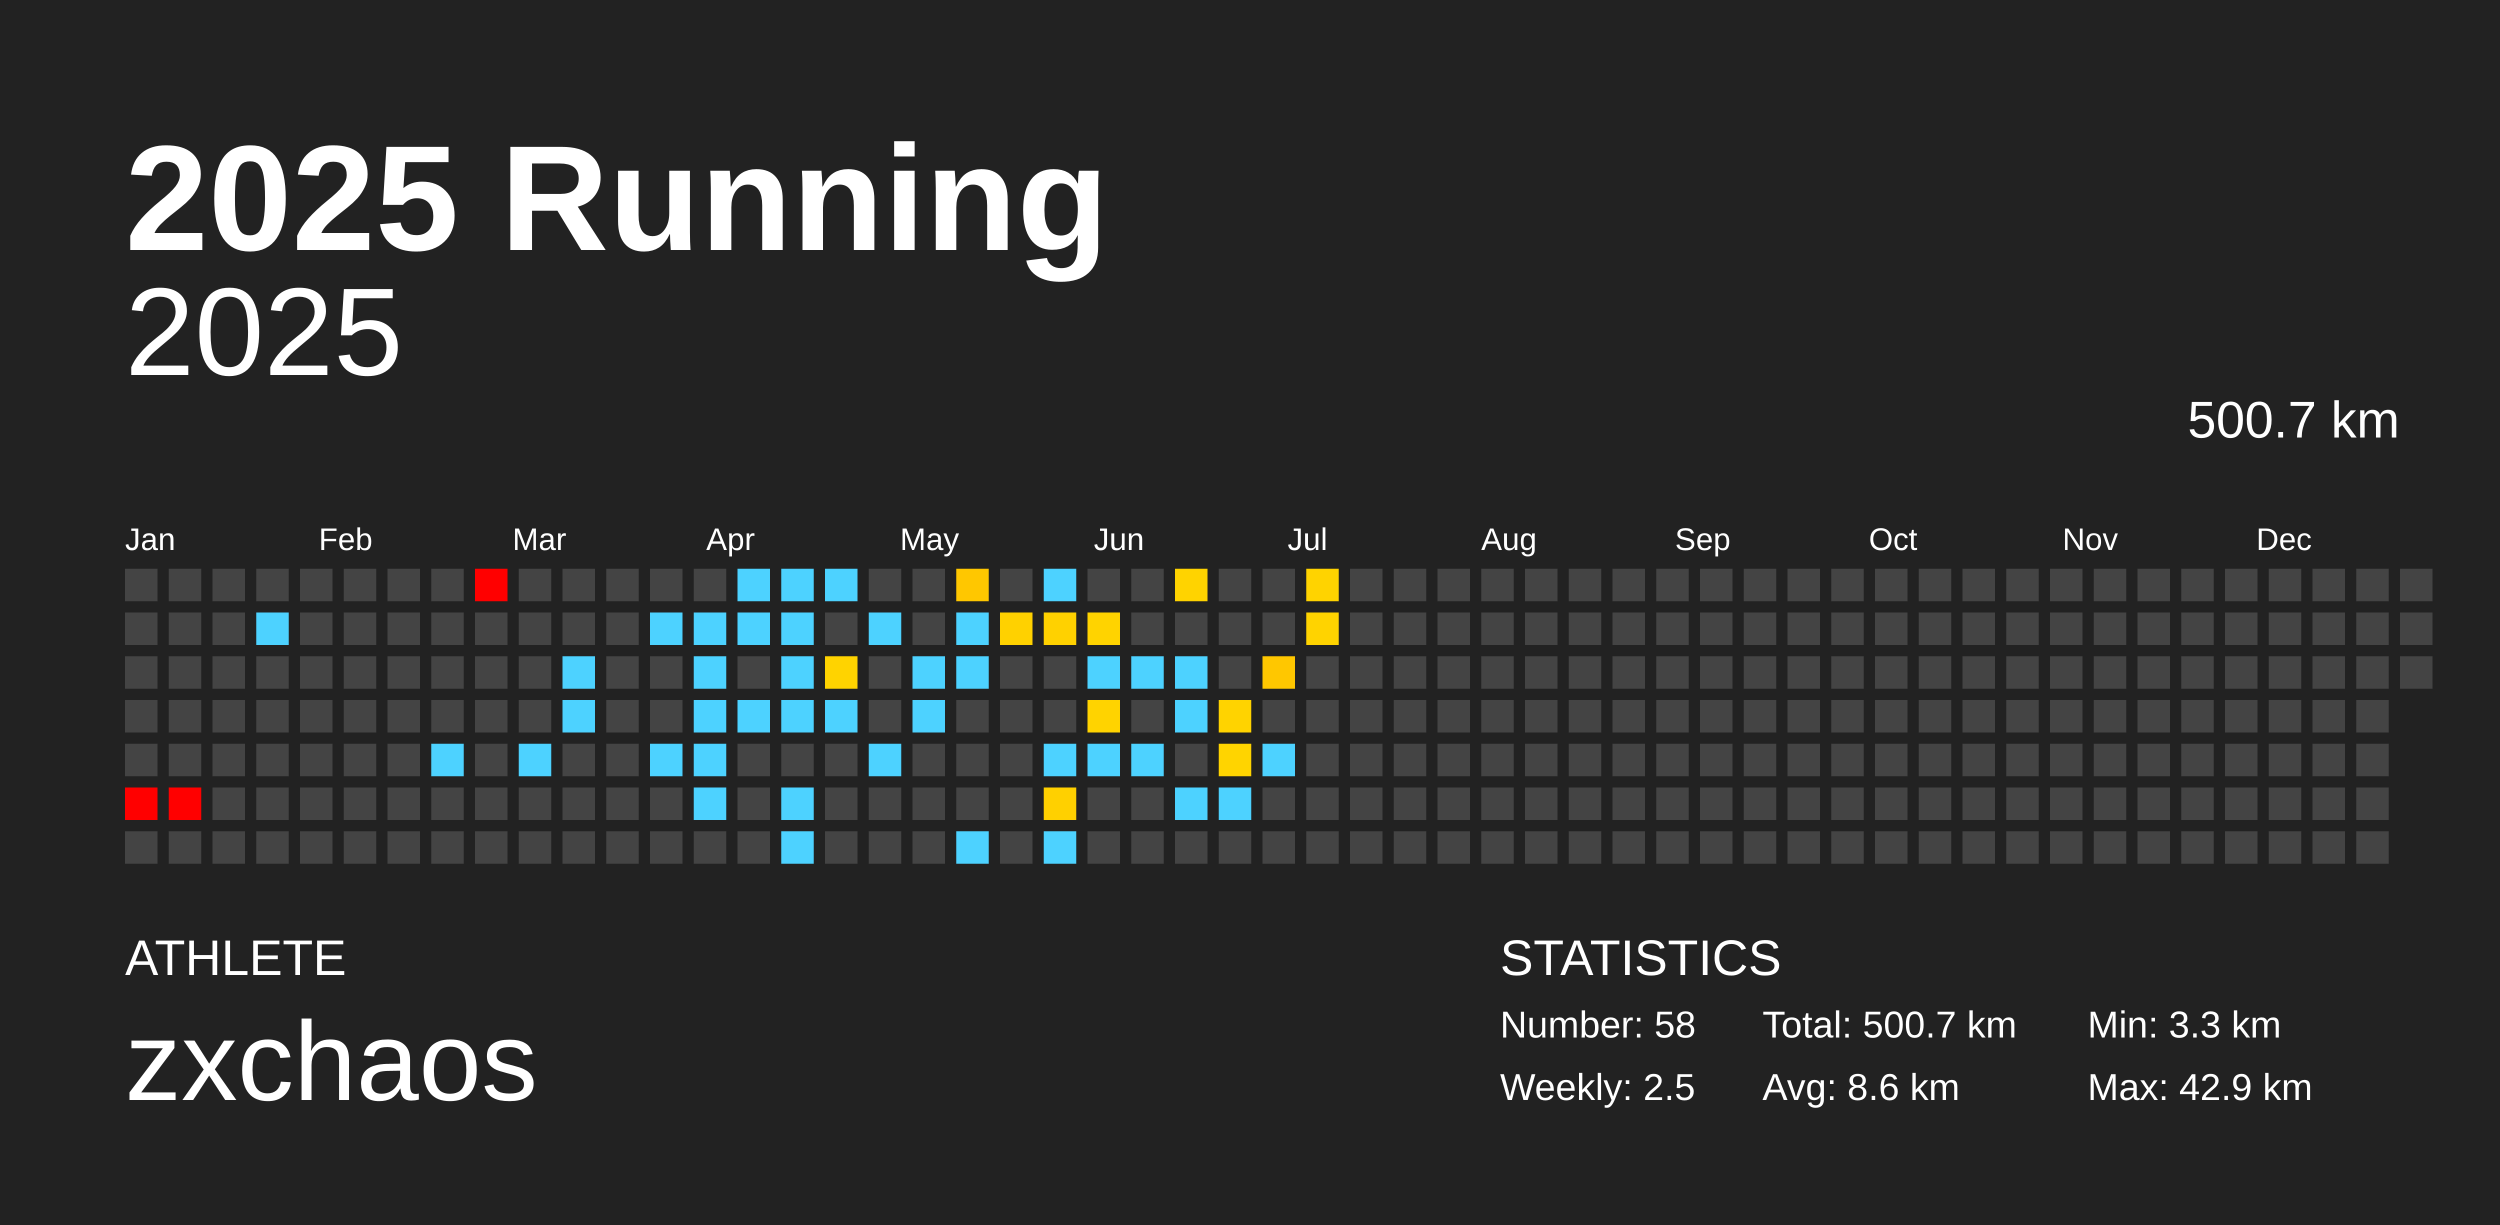
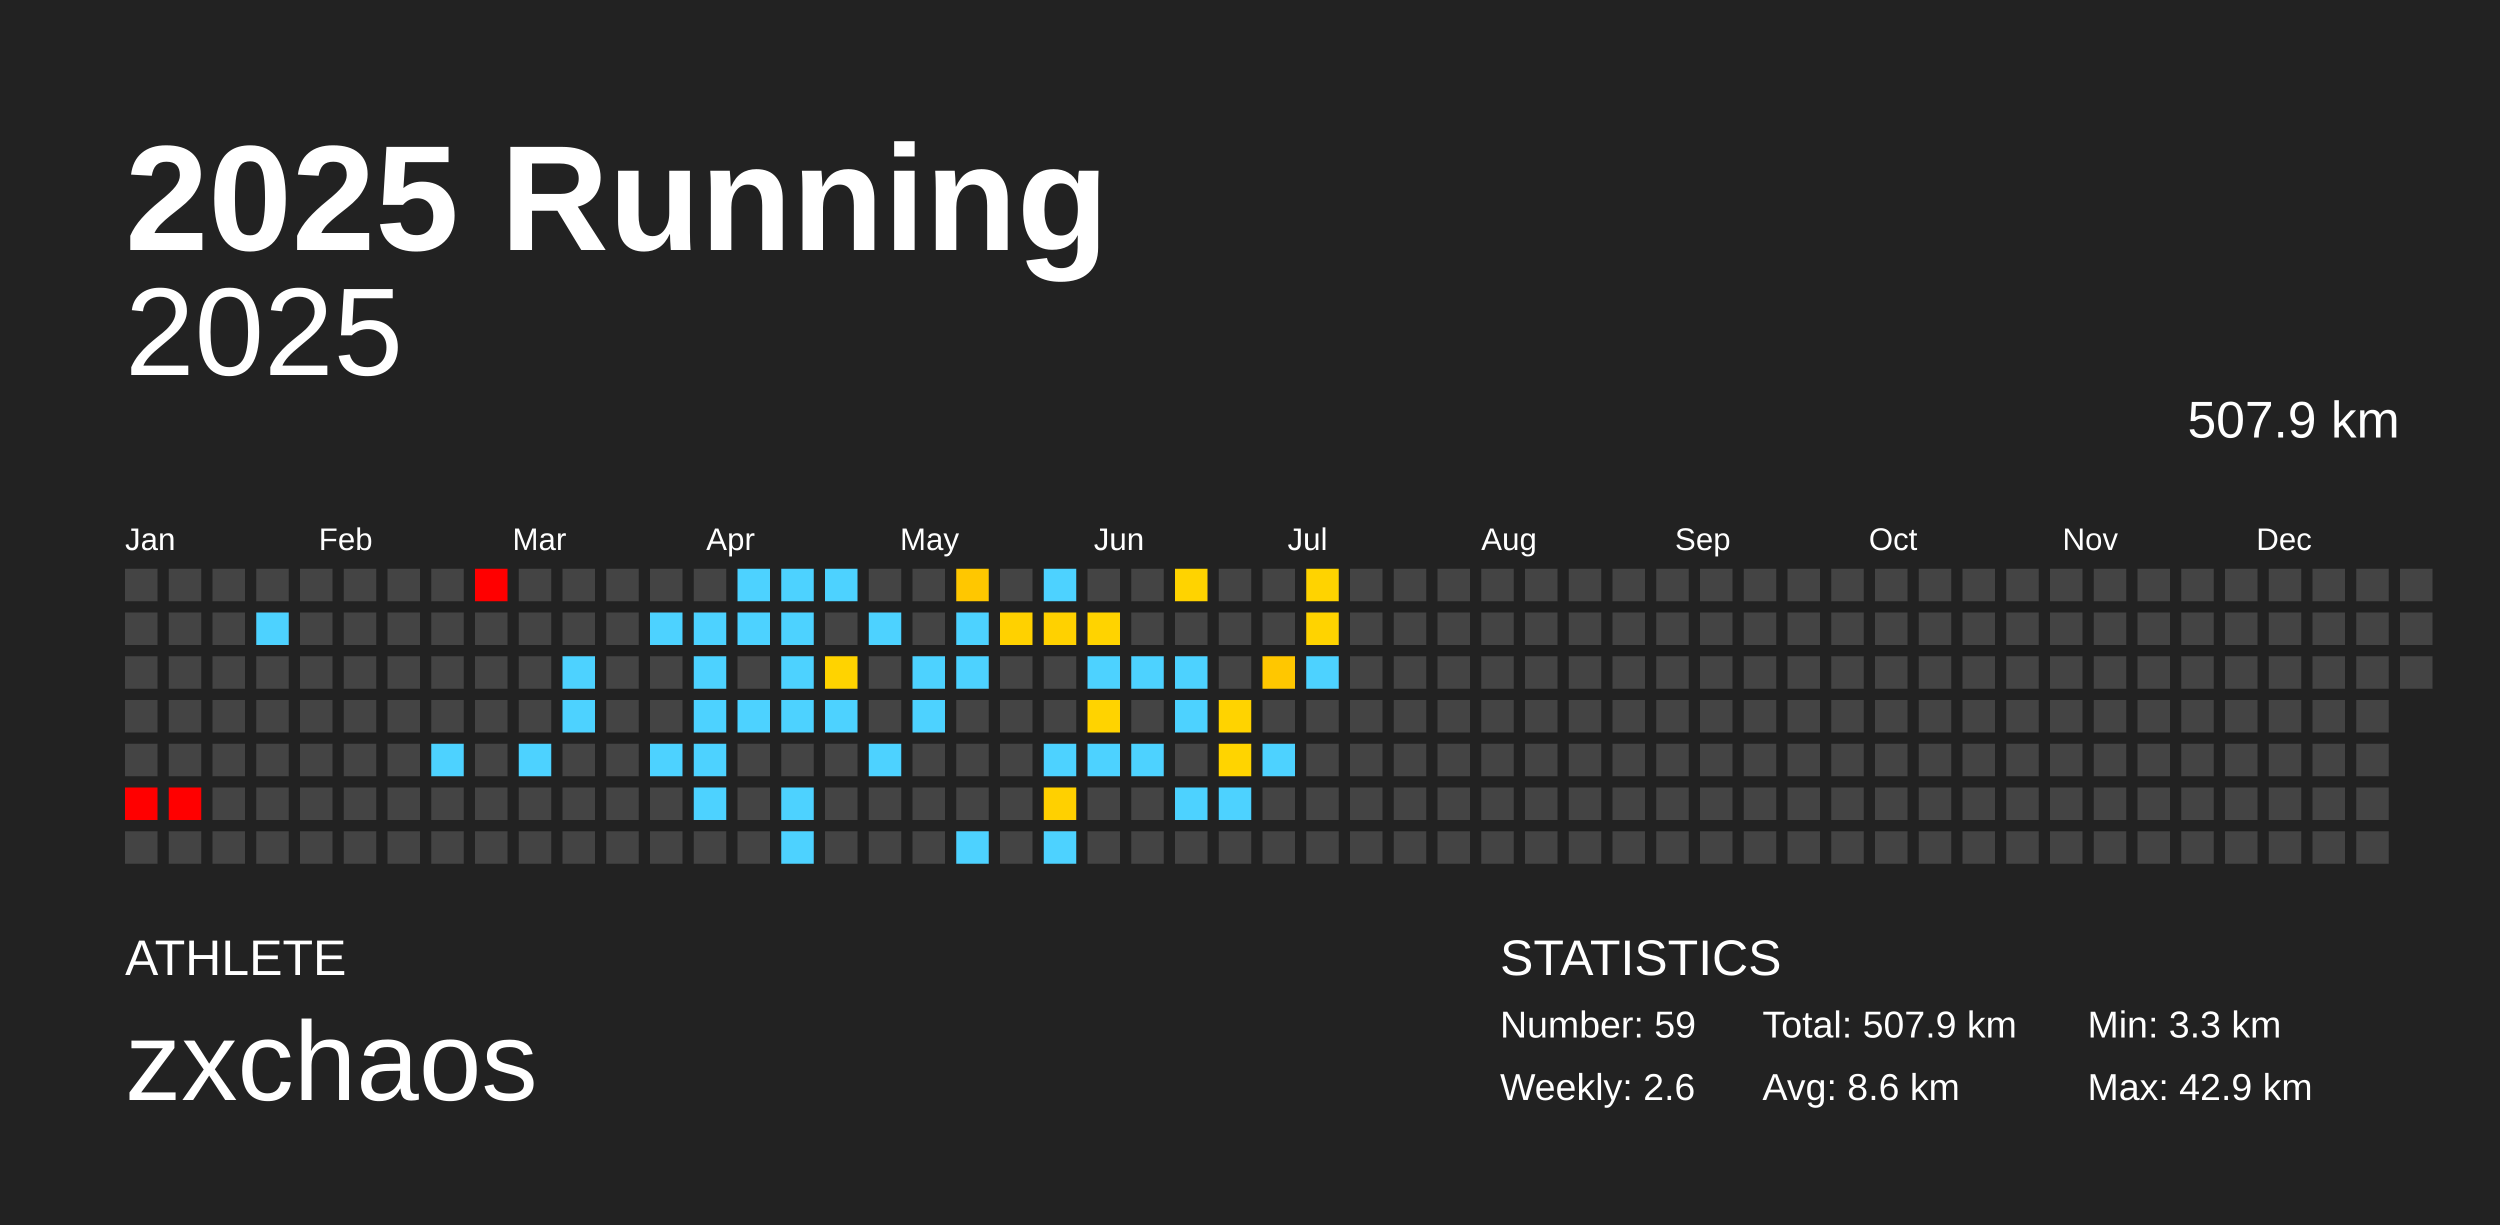
<svg xmlns="http://www.w3.org/2000/svg" baseProfile="full" height="98mm" version="1.1" viewBox="0,0,200,98" width="200mm">
  <defs />
  <rect fill="#222222" height="98" width="200" x="0" y="0" />
  <text fill="#FFFFFF" style="font-size:12px; font-family:Arial; font-weight:bold;" x="10" y="20">2025 Running</text>
  <text fill="#FFFFFF" style="font-size:4px; font-family:Arial" x="10" y="78">ATHLETE</text>
  <text fill="#FFFFFF" style="font-size:9px; font-family:Arial" x="10" y="88">zxchaos</text>
  <text fill="#FFFFFF" style="font-size:4px; font-family:Arial" x="120" y="78">STATISTICS</text>
-   <text fill="#FFFFFF" style="font-size:3px; font-family:Arial" x="120" y="83">Number: 58</text>
-   <text fill="#FFFFFF" style="font-size:3px; font-family:Arial" x="120" y="88">Weekly: 2.5</text>
-   <text fill="#FFFFFF" style="font-size:3px; font-family:Arial" x="141" y="83">Total: 500.7 km</text>
+   <text fill="#FFFFFF" style="font-size:3px; font-family:Arial" x="120" y="83">Number: 59</text>
+   <text fill="#FFFFFF" style="font-size:3px; font-family:Arial" x="120" y="88">Weekly: 2.6</text>
+   <text fill="#FFFFFF" style="font-size:3px; font-family:Arial" x="141" y="83">Total: 507.9 km</text>
  <text fill="#FFFFFF" style="font-size:3px; font-family:Arial" x="141" y="88">Avg: 8.6 km</text>
  <text fill="#FFFFFF" style="font-size:3px; font-family:Arial" x="167" y="83">Min: 3.3 km</text>
  <text fill="#FFFFFF" style="font-size:3px; font-family:Arial" x="167" y="88">Max: 42.9 km</text>
  <text alignment-baseline="hanging" fill="#FFFFFF" style="font-size:10.0px; font-family:Arial;" x="10" y="30">2025</text>
-   <text alignment-baseline="hanging" fill="#FFFFFF" style="font-size:4.125px; font-family:Arial;" x="175" y="35">500.7 km</text>
+   <text alignment-baseline="hanging" fill="#FFFFFF" style="font-size:4.125px; font-family:Arial;" x="175" y="35">507.9 km</text>
  <text fill="#FFFFFF" style="font-size:2.5px; font-family:Arial" x="10.0" y="44">Jan</text>
  <text fill="#FFFFFF" style="font-size:2.5px; font-family:Arial" x="25.5" y="44">Feb</text>
  <text fill="#FFFFFF" style="font-size:2.5px; font-family:Arial" x="41.0" y="44">Mar</text>
  <text fill="#FFFFFF" style="font-size:2.5px; font-family:Arial" x="56.5" y="44">Apr</text>
  <text fill="#FFFFFF" style="font-size:2.5px; font-family:Arial" x="72.0" y="44">May</text>
  <text fill="#FFFFFF" style="font-size:2.5px; font-family:Arial" x="87.5" y="44">Jun</text>
  <text fill="#FFFFFF" style="font-size:2.5px; font-family:Arial" x="103.0" y="44">Jul</text>
  <text fill="#FFFFFF" style="font-size:2.5px; font-family:Arial" x="118.5" y="44">Aug</text>
  <text fill="#FFFFFF" style="font-size:2.5px; font-family:Arial" x="134.0" y="44">Sep</text>
  <text fill="#FFFFFF" style="font-size:2.5px; font-family:Arial" x="149.5" y="44">Oct</text>
  <text fill="#FFFFFF" style="font-size:2.5px; font-family:Arial" x="165.0" y="44">Nov</text>
  <text fill="#FFFFFF" style="font-size:2.5px; font-family:Arial" x="180.5" y="44">Dec</text>
  <rect fill="#444444" height="2.6" width="2.6" x="10.0" y="45.5" />
  <rect fill="#444444" height="2.6" width="2.6" x="10.0" y="49.0" />
  <rect fill="#444444" height="2.6" width="2.6" x="10.0" y="52.5" />
  <rect fill="#444444" height="2.6" width="2.6" x="10.0" y="56.0" />
  <rect fill="#444444" height="2.6" width="2.6" x="10.0" y="59.5" />
  <rect fill="red" height="2.6" width="2.6" x="10.0" y="63.0" />
  <rect fill="#444444" height="2.6" width="2.6" x="10.0" y="66.5" />
  <rect fill="#444444" height="2.6" width="2.6" x="13.5" y="45.5" />
  <rect fill="#444444" height="2.6" width="2.6" x="13.5" y="49.0" />
  <rect fill="#444444" height="2.6" width="2.6" x="13.5" y="52.5" />
  <rect fill="#444444" height="2.6" width="2.6" x="13.5" y="56.0" />
  <rect fill="#444444" height="2.6" width="2.6" x="13.5" y="59.5" />
  <rect fill="red" height="2.6" width="2.6" x="13.5" y="63.0" />
  <rect fill="#444444" height="2.6" width="2.6" x="13.5" y="66.5" />
  <rect fill="#444444" height="2.6" width="2.6" x="17.0" y="45.5" />
  <rect fill="#444444" height="2.6" width="2.6" x="17.0" y="49.0" />
  <rect fill="#444444" height="2.6" width="2.6" x="17.0" y="52.5" />
  <rect fill="#444444" height="2.6" width="2.6" x="17.0" y="56.0" />
  <rect fill="#444444" height="2.6" width="2.6" x="17.0" y="59.5" />
  <rect fill="#444444" height="2.6" width="2.6" x="17.0" y="63.0" />
  <rect fill="#444444" height="2.6" width="2.6" x="17.0" y="66.5" />
  <rect fill="#444444" height="2.6" width="2.6" x="20.5" y="45.5" />
  <rect fill="#4dd2ff" height="2.6" width="2.6" x="20.5" y="49.0" />
  <rect fill="#444444" height="2.6" width="2.6" x="20.5" y="52.5" />
  <rect fill="#444444" height="2.6" width="2.6" x="20.5" y="56.0" />
  <rect fill="#444444" height="2.6" width="2.6" x="20.5" y="59.5" />
  <rect fill="#444444" height="2.6" width="2.6" x="20.5" y="63.0" />
  <rect fill="#444444" height="2.6" width="2.6" x="20.5" y="66.5" />
  <rect fill="#444444" height="2.6" width="2.6" x="24.0" y="45.5" />
  <rect fill="#444444" height="2.6" width="2.6" x="24.0" y="49.0" />
  <rect fill="#444444" height="2.6" width="2.6" x="24.0" y="52.5" />
  <rect fill="#444444" height="2.6" width="2.6" x="24.0" y="56.0" />
  <rect fill="#444444" height="2.6" width="2.6" x="24.0" y="59.5" />
  <rect fill="#444444" height="2.6" width="2.6" x="24.0" y="63.0" />
  <rect fill="#444444" height="2.6" width="2.6" x="24.0" y="66.5" />
  <rect fill="#444444" height="2.6" width="2.6" x="27.5" y="45.5" />
  <rect fill="#444444" height="2.6" width="2.6" x="27.5" y="49.0" />
  <rect fill="#444444" height="2.6" width="2.6" x="27.5" y="52.5" />
  <rect fill="#444444" height="2.6" width="2.6" x="27.5" y="56.0" />
  <rect fill="#444444" height="2.6" width="2.6" x="27.5" y="59.5" />
  <rect fill="#444444" height="2.6" width="2.6" x="27.5" y="63.0" />
  <rect fill="#444444" height="2.6" width="2.6" x="27.5" y="66.5" />
  <rect fill="#444444" height="2.6" width="2.6" x="31.0" y="45.5" />
  <rect fill="#444444" height="2.6" width="2.6" x="31.0" y="49.0" />
  <rect fill="#444444" height="2.6" width="2.6" x="31.0" y="52.5" />
  <rect fill="#444444" height="2.6" width="2.6" x="31.0" y="56.0" />
  <rect fill="#444444" height="2.6" width="2.6" x="31.0" y="59.5" />
  <rect fill="#444444" height="2.6" width="2.6" x="31.0" y="63.0" />
  <rect fill="#444444" height="2.6" width="2.6" x="31.0" y="66.5" />
  <rect fill="#444444" height="2.6" width="2.6" x="34.5" y="45.5" />
  <rect fill="#444444" height="2.6" width="2.6" x="34.5" y="49.0" />
  <rect fill="#444444" height="2.6" width="2.6" x="34.5" y="52.5" />
  <rect fill="#444444" height="2.6" width="2.6" x="34.5" y="56.0" />
  <rect fill="#4dd2ff" height="2.6" width="2.6" x="34.5" y="59.5" />
  <rect fill="#444444" height="2.6" width="2.6" x="34.5" y="63.0" />
  <rect fill="#444444" height="2.6" width="2.6" x="34.5" y="66.5" />
  <rect fill="red" height="2.6" width="2.6" x="38.0" y="45.5" />
  <rect fill="#444444" height="2.6" width="2.6" x="38.0" y="49.0" />
  <rect fill="#444444" height="2.6" width="2.6" x="38.0" y="52.5" />
  <rect fill="#444444" height="2.6" width="2.6" x="38.0" y="56.0" />
  <rect fill="#444444" height="2.6" width="2.6" x="38.0" y="59.5" />
  <rect fill="#444444" height="2.6" width="2.6" x="38.0" y="63.0" />
  <rect fill="#444444" height="2.6" width="2.6" x="38.0" y="66.5" />
  <rect fill="#444444" height="2.6" width="2.6" x="41.5" y="45.5" />
  <rect fill="#444444" height="2.6" width="2.6" x="41.5" y="49.0" />
  <rect fill="#444444" height="2.6" width="2.6" x="41.5" y="52.5" />
  <rect fill="#444444" height="2.6" width="2.6" x="41.5" y="56.0" />
  <rect fill="#4dd2ff" height="2.6" width="2.6" x="41.5" y="59.5" />
  <rect fill="#444444" height="2.6" width="2.6" x="41.5" y="63.0" />
  <rect fill="#444444" height="2.6" width="2.6" x="41.5" y="66.5" />
  <rect fill="#444444" height="2.6" width="2.6" x="45.0" y="45.5" />
  <rect fill="#444444" height="2.6" width="2.6" x="45.0" y="49.0" />
  <rect fill="#4dd2ff" height="2.6" width="2.6" x="45.0" y="52.5" />
  <rect fill="#4dd2ff" height="2.6" width="2.6" x="45.0" y="56.0" />
  <rect fill="#444444" height="2.6" width="2.6" x="45.0" y="59.5" />
  <rect fill="#444444" height="2.6" width="2.6" x="45.0" y="63.0" />
  <rect fill="#444444" height="2.6" width="2.6" x="45.0" y="66.5" />
  <rect fill="#444444" height="2.6" width="2.6" x="48.5" y="45.5" />
  <rect fill="#444444" height="2.6" width="2.6" x="48.5" y="49.0" />
  <rect fill="#444444" height="2.6" width="2.6" x="48.5" y="52.5" />
  <rect fill="#444444" height="2.6" width="2.6" x="48.5" y="56.0" />
  <rect fill="#444444" height="2.6" width="2.6" x="48.5" y="59.5" />
  <rect fill="#444444" height="2.6" width="2.6" x="48.5" y="63.0" />
  <rect fill="#444444" height="2.6" width="2.6" x="48.5" y="66.5" />
  <rect fill="#444444" height="2.6" width="2.6" x="52.0" y="45.5" />
  <rect fill="#4dd2ff" height="2.6" width="2.6" x="52.0" y="49.0" />
  <rect fill="#444444" height="2.6" width="2.6" x="52.0" y="52.5" />
  <rect fill="#444444" height="2.6" width="2.6" x="52.0" y="56.0" />
  <rect fill="#4dd2ff" height="2.6" width="2.6" x="52.0" y="59.5" />
  <rect fill="#444444" height="2.6" width="2.6" x="52.0" y="63.0" />
  <rect fill="#444444" height="2.6" width="2.6" x="52.0" y="66.5" />
  <rect fill="#444444" height="2.6" width="2.6" x="55.5" y="45.5" />
  <rect fill="#4dd2ff" height="2.6" width="2.6" x="55.5" y="49.0" />
  <rect fill="#4dd2ff" height="2.6" width="2.6" x="55.5" y="52.5" />
  <rect fill="#4dd2ff" height="2.6" width="2.6" x="55.5" y="56.0" />
  <rect fill="#4dd2ff" height="2.6" width="2.6" x="55.5" y="59.5" />
  <rect fill="#4dd2ff" height="2.6" width="2.6" x="55.5" y="63.0" />
  <rect fill="#444444" height="2.6" width="2.6" x="55.5" y="66.5" />
  <rect fill="#4dd2ff" height="2.6" width="2.6" x="59.0" y="45.5" />
  <rect fill="#4dd2ff" height="2.6" width="2.6" x="59.0" y="49.0" />
  <rect fill="#444444" height="2.6" width="2.6" x="59.0" y="52.5" />
  <rect fill="#4dd2ff" height="2.6" width="2.6" x="59.0" y="56.0" />
  <rect fill="#444444" height="2.6" width="2.6" x="59.0" y="59.5" />
  <rect fill="#444444" height="2.6" width="2.6" x="59.0" y="63.0" />
  <rect fill="#444444" height="2.6" width="2.6" x="59.0" y="66.5" />
  <rect fill="#4dd2ff" height="2.6" width="2.6" x="62.5" y="45.5" />
  <rect fill="#4dd2ff" height="2.6" width="2.6" x="62.5" y="49.0" />
  <rect fill="#4dd2ff" height="2.6" width="2.6" x="62.5" y="52.5" />
  <rect fill="#4dd2ff" height="2.6" width="2.6" x="62.5" y="56.0" />
  <rect fill="#444444" height="2.6" width="2.6" x="62.5" y="59.5" />
  <rect fill="#4dd2ff" height="2.6" width="2.6" x="62.5" y="63.0" />
  <rect fill="#4dd2ff" height="2.6" width="2.6" x="62.5" y="66.5" />
  <rect fill="#4dd2ff" height="2.6" width="2.6" x="66.0" y="45.5" />
  <rect fill="#444444" height="2.6" width="2.6" x="66.0" y="49.0" />
  <rect fill="#ffd300" height="2.6" width="2.6" x="66.0" y="52.5" />
  <rect fill="#4dd2ff" height="2.6" width="2.6" x="66.0" y="56.0" />
  <rect fill="#444444" height="2.6" width="2.6" x="66.0" y="59.5" />
  <rect fill="#444444" height="2.6" width="2.6" x="66.0" y="63.0" />
  <rect fill="#444444" height="2.6" width="2.6" x="66.0" y="66.5" />
  <rect fill="#444444" height="2.6" width="2.6" x="69.5" y="45.5" />
  <rect fill="#4dd2ff" height="2.6" width="2.6" x="69.5" y="49.0" />
  <rect fill="#444444" height="2.6" width="2.6" x="69.5" y="52.5" />
  <rect fill="#444444" height="2.6" width="2.6" x="69.5" y="56.0" />
  <rect fill="#4dd2ff" height="2.6" width="2.6" x="69.5" y="59.5" />
  <rect fill="#444444" height="2.6" width="2.6" x="69.5" y="63.0" />
  <rect fill="#444444" height="2.6" width="2.6" x="69.5" y="66.5" />
  <rect fill="#444444" height="2.6" width="2.6" x="73.0" y="45.5" />
  <rect fill="#444444" height="2.6" width="2.6" x="73.0" y="49.0" />
  <rect fill="#4dd2ff" height="2.6" width="2.6" x="73.0" y="52.5" />
  <rect fill="#4dd2ff" height="2.6" width="2.6" x="73.0" y="56.0" />
  <rect fill="#444444" height="2.6" width="2.6" x="73.0" y="59.5" />
  <rect fill="#444444" height="2.6" width="2.6" x="73.0" y="63.0" />
  <rect fill="#444444" height="2.6" width="2.6" x="73.0" y="66.5" />
  <rect fill="#ffc700" height="2.6" width="2.6" x="76.5" y="45.5" />
  <rect fill="#4dd2ff" height="2.6" width="2.6" x="76.5" y="49.0" />
  <rect fill="#4dd2ff" height="2.6" width="2.6" x="76.5" y="52.5" />
  <rect fill="#444444" height="2.6" width="2.6" x="76.5" y="56.0" />
  <rect fill="#444444" height="2.6" width="2.6" x="76.5" y="59.5" />
  <rect fill="#444444" height="2.6" width="2.6" x="76.5" y="63.0" />
  <rect fill="#4dd2ff" height="2.6" width="2.6" x="76.5" y="66.5" />
  <rect fill="#444444" height="2.6" width="2.6" x="80.0" y="45.5" />
  <rect fill="#ffd100" height="2.6" width="2.6" x="80.0" y="49.0" />
  <rect fill="#444444" height="2.6" width="2.6" x="80.0" y="52.5" />
  <rect fill="#444444" height="2.6" width="2.6" x="80.0" y="56.0" />
  <rect fill="#444444" height="2.6" width="2.6" x="80.0" y="59.5" />
  <rect fill="#444444" height="2.6" width="2.6" x="80.0" y="63.0" />
  <rect fill="#444444" height="2.6" width="2.6" x="80.0" y="66.5" />
  <rect fill="#4dd2ff" height="2.6" width="2.6" x="83.5" y="45.5" />
  <rect fill="#ffd100" height="2.6" width="2.6" x="83.5" y="49.0" />
  <rect fill="#444444" height="2.6" width="2.6" x="83.5" y="52.5" />
  <rect fill="#444444" height="2.6" width="2.6" x="83.5" y="56.0" />
  <rect fill="#4dd2ff" height="2.6" width="2.6" x="83.5" y="59.5" />
  <rect fill="#ffd000" height="2.6" width="2.6" x="83.5" y="63.0" />
  <rect fill="#4dd2ff" height="2.6" width="2.6" x="83.5" y="66.5" />
  <rect fill="#444444" height="2.6" width="2.6" x="87.0" y="45.5" />
  <rect fill="#ffd300" height="2.6" width="2.6" x="87.0" y="49.0" />
  <rect fill="#4dd2ff" height="2.6" width="2.6" x="87.0" y="52.5" />
  <rect fill="#ffd300" height="2.6" width="2.6" x="87.0" y="56.0" />
  <rect fill="#4dd2ff" height="2.6" width="2.6" x="87.0" y="59.5" />
  <rect fill="#444444" height="2.6" width="2.6" x="87.0" y="63.0" />
  <rect fill="#444444" height="2.6" width="2.6" x="87.0" y="66.5" />
  <rect fill="#444444" height="2.6" width="2.6" x="90.5" y="45.5" />
  <rect fill="#444444" height="2.6" width="2.6" x="90.5" y="49.0" />
  <rect fill="#4dd2ff" height="2.6" width="2.6" x="90.5" y="52.5" />
  <rect fill="#444444" height="2.6" width="2.6" x="90.5" y="56.0" />
  <rect fill="#4dd2ff" height="2.6" width="2.6" x="90.5" y="59.5" />
  <rect fill="#444444" height="2.6" width="2.6" x="90.5" y="63.0" />
  <rect fill="#444444" height="2.6" width="2.6" x="90.5" y="66.5" />
  <rect fill="#ffd300" height="2.6" width="2.6" x="94.0" y="45.5" />
  <rect fill="#444444" height="2.6" width="2.6" x="94.0" y="49.0" />
  <rect fill="#4dd2ff" height="2.6" width="2.6" x="94.0" y="52.5" />
  <rect fill="#4dd2ff" height="2.6" width="2.6" x="94.0" y="56.0" />
  <rect fill="#444444" height="2.6" width="2.6" x="94.0" y="59.5" />
  <rect fill="#4dd2ff" height="2.6" width="2.6" x="94.0" y="63.0" />
  <rect fill="#444444" height="2.6" width="2.6" x="94.0" y="66.5" />
  <rect fill="#444444" height="2.6" width="2.6" x="97.5" y="45.5" />
  <rect fill="#444444" height="2.6" width="2.6" x="97.5" y="49.0" />
  <rect fill="#444444" height="2.6" width="2.6" x="97.5" y="52.5" />
  <rect fill="#ffd300" height="2.6" width="2.6" x="97.5" y="56.0" />
  <rect fill="#ffd400" height="2.6" width="2.6" x="97.5" y="59.5" />
  <rect fill="#4dd2ff" height="2.6" width="2.6" x="97.5" y="63.0" />
  <rect fill="#444444" height="2.6" width="2.6" x="97.5" y="66.5" />
  <rect fill="#444444" height="2.6" width="2.6" x="101.0" y="45.5" />
  <rect fill="#444444" height="2.6" width="2.6" x="101.0" y="49.0" />
  <rect fill="#ffc700" height="2.6" width="2.6" x="101.0" y="52.5" />
  <rect fill="#444444" height="2.6" width="2.6" x="101.0" y="56.0" />
  <rect fill="#4dd2ff" height="2.6" width="2.6" x="101.0" y="59.5" />
  <rect fill="#444444" height="2.6" width="2.6" x="101.0" y="63.0" />
  <rect fill="#444444" height="2.6" width="2.6" x="101.0" y="66.5" />
  <rect fill="#ffd300" height="2.6" width="2.6" x="104.5" y="45.5" />
  <rect fill="#ffd300" height="2.6" width="2.6" x="104.5" y="49.0" />
-   <rect fill="#444444" height="2.6" width="2.6" x="104.5" y="52.5" />
+   <rect fill="#4dd2ff" height="2.6" width="2.6" x="104.5" y="52.5" />
  <rect fill="#444444" height="2.6" width="2.6" x="104.5" y="56.0" />
  <rect fill="#444444" height="2.6" width="2.6" x="104.5" y="59.5" />
  <rect fill="#444444" height="2.6" width="2.6" x="104.5" y="63.0" />
  <rect fill="#444444" height="2.6" width="2.6" x="104.5" y="66.5" />
  <rect fill="#444444" height="2.6" width="2.6" x="108.0" y="45.5" />
  <rect fill="#444444" height="2.6" width="2.6" x="108.0" y="49.0" />
  <rect fill="#444444" height="2.6" width="2.6" x="108.0" y="52.5" />
  <rect fill="#444444" height="2.6" width="2.6" x="108.0" y="56.0" />
  <rect fill="#444444" height="2.6" width="2.6" x="108.0" y="59.5" />
  <rect fill="#444444" height="2.6" width="2.6" x="108.0" y="63.0" />
  <rect fill="#444444" height="2.6" width="2.6" x="108.0" y="66.5" />
  <rect fill="#444444" height="2.6" width="2.6" x="111.5" y="45.5" />
  <rect fill="#444444" height="2.6" width="2.6" x="111.5" y="49.0" />
  <rect fill="#444444" height="2.6" width="2.6" x="111.5" y="52.5" />
  <rect fill="#444444" height="2.6" width="2.6" x="111.5" y="56.0" />
  <rect fill="#444444" height="2.6" width="2.6" x="111.5" y="59.5" />
  <rect fill="#444444" height="2.6" width="2.6" x="111.5" y="63.0" />
  <rect fill="#444444" height="2.6" width="2.6" x="111.5" y="66.5" />
  <rect fill="#444444" height="2.6" width="2.6" x="115.0" y="45.5" />
  <rect fill="#444444" height="2.6" width="2.6" x="115.0" y="49.0" />
  <rect fill="#444444" height="2.6" width="2.6" x="115.0" y="52.5" />
  <rect fill="#444444" height="2.6" width="2.6" x="115.0" y="56.0" />
  <rect fill="#444444" height="2.6" width="2.6" x="115.0" y="59.5" />
  <rect fill="#444444" height="2.6" width="2.6" x="115.0" y="63.0" />
  <rect fill="#444444" height="2.6" width="2.6" x="115.0" y="66.5" />
  <rect fill="#444444" height="2.6" width="2.6" x="118.5" y="45.5" />
  <rect fill="#444444" height="2.6" width="2.6" x="118.5" y="49.0" />
  <rect fill="#444444" height="2.6" width="2.6" x="118.5" y="52.5" />
  <rect fill="#444444" height="2.6" width="2.6" x="118.5" y="56.0" />
  <rect fill="#444444" height="2.6" width="2.6" x="118.5" y="59.5" />
  <rect fill="#444444" height="2.6" width="2.6" x="118.5" y="63.0" />
  <rect fill="#444444" height="2.6" width="2.6" x="118.5" y="66.5" />
  <rect fill="#444444" height="2.6" width="2.6" x="122.0" y="45.5" />
  <rect fill="#444444" height="2.6" width="2.6" x="122.0" y="49.0" />
  <rect fill="#444444" height="2.6" width="2.6" x="122.0" y="52.5" />
  <rect fill="#444444" height="2.6" width="2.6" x="122.0" y="56.0" />
  <rect fill="#444444" height="2.6" width="2.6" x="122.0" y="59.5" />
  <rect fill="#444444" height="2.6" width="2.6" x="122.0" y="63.0" />
  <rect fill="#444444" height="2.6" width="2.6" x="122.0" y="66.5" />
  <rect fill="#444444" height="2.6" width="2.6" x="125.5" y="45.5" />
  <rect fill="#444444" height="2.6" width="2.6" x="125.5" y="49.0" />
  <rect fill="#444444" height="2.6" width="2.6" x="125.5" y="52.5" />
  <rect fill="#444444" height="2.6" width="2.6" x="125.5" y="56.0" />
  <rect fill="#444444" height="2.6" width="2.6" x="125.5" y="59.5" />
  <rect fill="#444444" height="2.6" width="2.6" x="125.5" y="63.0" />
  <rect fill="#444444" height="2.6" width="2.6" x="125.5" y="66.5" />
  <rect fill="#444444" height="2.6" width="2.6" x="129.0" y="45.5" />
  <rect fill="#444444" height="2.6" width="2.6" x="129.0" y="49.0" />
  <rect fill="#444444" height="2.6" width="2.6" x="129.0" y="52.5" />
  <rect fill="#444444" height="2.6" width="2.6" x="129.0" y="56.0" />
  <rect fill="#444444" height="2.6" width="2.6" x="129.0" y="59.5" />
  <rect fill="#444444" height="2.6" width="2.6" x="129.0" y="63.0" />
  <rect fill="#444444" height="2.6" width="2.6" x="129.0" y="66.5" />
  <rect fill="#444444" height="2.6" width="2.6" x="132.5" y="45.5" />
  <rect fill="#444444" height="2.6" width="2.6" x="132.5" y="49.0" />
  <rect fill="#444444" height="2.6" width="2.6" x="132.5" y="52.5" />
  <rect fill="#444444" height="2.6" width="2.6" x="132.5" y="56.0" />
  <rect fill="#444444" height="2.6" width="2.6" x="132.5" y="59.5" />
  <rect fill="#444444" height="2.6" width="2.6" x="132.5" y="63.0" />
  <rect fill="#444444" height="2.6" width="2.6" x="132.5" y="66.5" />
  <rect fill="#444444" height="2.6" width="2.6" x="136.0" y="45.5" />
  <rect fill="#444444" height="2.6" width="2.6" x="136.0" y="49.0" />
  <rect fill="#444444" height="2.6" width="2.6" x="136.0" y="52.5" />
  <rect fill="#444444" height="2.6" width="2.6" x="136.0" y="56.0" />
  <rect fill="#444444" height="2.6" width="2.6" x="136.0" y="59.5" />
  <rect fill="#444444" height="2.6" width="2.6" x="136.0" y="63.0" />
  <rect fill="#444444" height="2.6" width="2.6" x="136.0" y="66.5" />
  <rect fill="#444444" height="2.6" width="2.6" x="139.5" y="45.5" />
  <rect fill="#444444" height="2.6" width="2.6" x="139.5" y="49.0" />
  <rect fill="#444444" height="2.6" width="2.6" x="139.5" y="52.5" />
  <rect fill="#444444" height="2.6" width="2.6" x="139.5" y="56.0" />
  <rect fill="#444444" height="2.6" width="2.6" x="139.5" y="59.5" />
  <rect fill="#444444" height="2.6" width="2.6" x="139.5" y="63.0" />
  <rect fill="#444444" height="2.6" width="2.6" x="139.5" y="66.5" />
  <rect fill="#444444" height="2.6" width="2.6" x="143.0" y="45.5" />
  <rect fill="#444444" height="2.6" width="2.6" x="143.0" y="49.0" />
  <rect fill="#444444" height="2.6" width="2.6" x="143.0" y="52.5" />
  <rect fill="#444444" height="2.6" width="2.6" x="143.0" y="56.0" />
  <rect fill="#444444" height="2.6" width="2.6" x="143.0" y="59.5" />
  <rect fill="#444444" height="2.6" width="2.6" x="143.0" y="63.0" />
  <rect fill="#444444" height="2.6" width="2.6" x="143.0" y="66.5" />
  <rect fill="#444444" height="2.6" width="2.6" x="146.5" y="45.5" />
  <rect fill="#444444" height="2.6" width="2.6" x="146.5" y="49.0" />
  <rect fill="#444444" height="2.6" width="2.6" x="146.5" y="52.5" />
  <rect fill="#444444" height="2.6" width="2.6" x="146.5" y="56.0" />
  <rect fill="#444444" height="2.6" width="2.6" x="146.5" y="59.5" />
  <rect fill="#444444" height="2.6" width="2.6" x="146.5" y="63.0" />
  <rect fill="#444444" height="2.6" width="2.6" x="146.5" y="66.5" />
  <rect fill="#444444" height="2.6" width="2.6" x="150.0" y="45.5" />
  <rect fill="#444444" height="2.6" width="2.6" x="150.0" y="49.0" />
  <rect fill="#444444" height="2.6" width="2.6" x="150.0" y="52.5" />
  <rect fill="#444444" height="2.6" width="2.6" x="150.0" y="56.0" />
  <rect fill="#444444" height="2.6" width="2.6" x="150.0" y="59.5" />
  <rect fill="#444444" height="2.6" width="2.6" x="150.0" y="63.0" />
  <rect fill="#444444" height="2.6" width="2.6" x="150.0" y="66.5" />
  <rect fill="#444444" height="2.6" width="2.6" x="153.5" y="45.5" />
  <rect fill="#444444" height="2.6" width="2.6" x="153.5" y="49.0" />
  <rect fill="#444444" height="2.6" width="2.6" x="153.5" y="52.5" />
  <rect fill="#444444" height="2.6" width="2.6" x="153.5" y="56.0" />
  <rect fill="#444444" height="2.6" width="2.6" x="153.5" y="59.5" />
  <rect fill="#444444" height="2.6" width="2.6" x="153.5" y="63.0" />
  <rect fill="#444444" height="2.6" width="2.6" x="153.5" y="66.5" />
  <rect fill="#444444" height="2.6" width="2.6" x="157.0" y="45.5" />
  <rect fill="#444444" height="2.6" width="2.6" x="157.0" y="49.0" />
  <rect fill="#444444" height="2.6" width="2.6" x="157.0" y="52.5" />
  <rect fill="#444444" height="2.6" width="2.6" x="157.0" y="56.0" />
  <rect fill="#444444" height="2.6" width="2.6" x="157.0" y="59.5" />
  <rect fill="#444444" height="2.6" width="2.6" x="157.0" y="63.0" />
  <rect fill="#444444" height="2.6" width="2.6" x="157.0" y="66.5" />
  <rect fill="#444444" height="2.6" width="2.6" x="160.5" y="45.5" />
  <rect fill="#444444" height="2.6" width="2.6" x="160.5" y="49.0" />
  <rect fill="#444444" height="2.6" width="2.6" x="160.5" y="52.5" />
  <rect fill="#444444" height="2.6" width="2.6" x="160.5" y="56.0" />
  <rect fill="#444444" height="2.6" width="2.6" x="160.5" y="59.5" />
  <rect fill="#444444" height="2.6" width="2.6" x="160.5" y="63.0" />
  <rect fill="#444444" height="2.6" width="2.6" x="160.5" y="66.5" />
  <rect fill="#444444" height="2.6" width="2.6" x="164.0" y="45.5" />
  <rect fill="#444444" height="2.6" width="2.6" x="164.0" y="49.0" />
  <rect fill="#444444" height="2.6" width="2.6" x="164.0" y="52.5" />
  <rect fill="#444444" height="2.6" width="2.6" x="164.0" y="56.0" />
  <rect fill="#444444" height="2.6" width="2.6" x="164.0" y="59.5" />
  <rect fill="#444444" height="2.6" width="2.6" x="164.0" y="63.0" />
  <rect fill="#444444" height="2.6" width="2.6" x="164.0" y="66.5" />
  <rect fill="#444444" height="2.6" width="2.6" x="167.5" y="45.5" />
  <rect fill="#444444" height="2.6" width="2.6" x="167.5" y="49.0" />
  <rect fill="#444444" height="2.6" width="2.6" x="167.5" y="52.5" />
  <rect fill="#444444" height="2.6" width="2.6" x="167.5" y="56.0" />
  <rect fill="#444444" height="2.6" width="2.6" x="167.5" y="59.5" />
  <rect fill="#444444" height="2.6" width="2.6" x="167.5" y="63.0" />
  <rect fill="#444444" height="2.6" width="2.6" x="167.5" y="66.5" />
  <rect fill="#444444" height="2.6" width="2.6" x="171.0" y="45.5" />
  <rect fill="#444444" height="2.6" width="2.6" x="171.0" y="49.0" />
  <rect fill="#444444" height="2.6" width="2.6" x="171.0" y="52.5" />
  <rect fill="#444444" height="2.6" width="2.6" x="171.0" y="56.0" />
  <rect fill="#444444" height="2.6" width="2.6" x="171.0" y="59.5" />
  <rect fill="#444444" height="2.6" width="2.6" x="171.0" y="63.0" />
  <rect fill="#444444" height="2.6" width="2.6" x="171.0" y="66.5" />
  <rect fill="#444444" height="2.6" width="2.6" x="174.5" y="45.5" />
  <rect fill="#444444" height="2.6" width="2.6" x="174.5" y="49.0" />
  <rect fill="#444444" height="2.6" width="2.6" x="174.5" y="52.5" />
  <rect fill="#444444" height="2.6" width="2.6" x="174.5" y="56.0" />
  <rect fill="#444444" height="2.6" width="2.6" x="174.5" y="59.5" />
  <rect fill="#444444" height="2.6" width="2.6" x="174.5" y="63.0" />
  <rect fill="#444444" height="2.6" width="2.6" x="174.5" y="66.5" />
  <rect fill="#444444" height="2.6" width="2.6" x="178.0" y="45.5" />
  <rect fill="#444444" height="2.6" width="2.6" x="178.0" y="49.0" />
  <rect fill="#444444" height="2.6" width="2.6" x="178.0" y="52.5" />
  <rect fill="#444444" height="2.6" width="2.6" x="178.0" y="56.0" />
  <rect fill="#444444" height="2.6" width="2.6" x="178.0" y="59.5" />
  <rect fill="#444444" height="2.6" width="2.6" x="178.0" y="63.0" />
  <rect fill="#444444" height="2.6" width="2.6" x="178.0" y="66.5" />
  <rect fill="#444444" height="2.6" width="2.6" x="181.5" y="45.5" />
  <rect fill="#444444" height="2.6" width="2.6" x="181.5" y="49.0" />
  <rect fill="#444444" height="2.6" width="2.6" x="181.5" y="52.5" />
  <rect fill="#444444" height="2.6" width="2.6" x="181.5" y="56.0" />
  <rect fill="#444444" height="2.6" width="2.6" x="181.5" y="59.5" />
  <rect fill="#444444" height="2.6" width="2.6" x="181.5" y="63.0" />
  <rect fill="#444444" height="2.6" width="2.6" x="181.5" y="66.5" />
  <rect fill="#444444" height="2.6" width="2.6" x="185.0" y="45.5" />
  <rect fill="#444444" height="2.6" width="2.6" x="185.0" y="49.0" />
  <rect fill="#444444" height="2.6" width="2.6" x="185.0" y="52.5" />
  <rect fill="#444444" height="2.6" width="2.6" x="185.0" y="56.0" />
  <rect fill="#444444" height="2.6" width="2.6" x="185.0" y="59.5" />
  <rect fill="#444444" height="2.6" width="2.6" x="185.0" y="63.0" />
  <rect fill="#444444" height="2.6" width="2.6" x="185.0" y="66.5" />
  <rect fill="#444444" height="2.6" width="2.6" x="188.5" y="45.5" />
  <rect fill="#444444" height="2.6" width="2.6" x="188.5" y="49.0" />
  <rect fill="#444444" height="2.6" width="2.6" x="188.5" y="52.5" />
  <rect fill="#444444" height="2.6" width="2.6" x="188.5" y="56.0" />
  <rect fill="#444444" height="2.6" width="2.6" x="188.5" y="59.5" />
  <rect fill="#444444" height="2.6" width="2.6" x="188.5" y="63.0" />
  <rect fill="#444444" height="2.6" width="2.6" x="188.5" y="66.5" />
  <rect fill="#444444" height="2.6" width="2.6" x="192.0" y="45.5" />
  <rect fill="#444444" height="2.6" width="2.6" x="192.0" y="49.0" />
  <rect fill="#444444" height="2.6" width="2.6" x="192.0" y="52.5" />
</svg>
